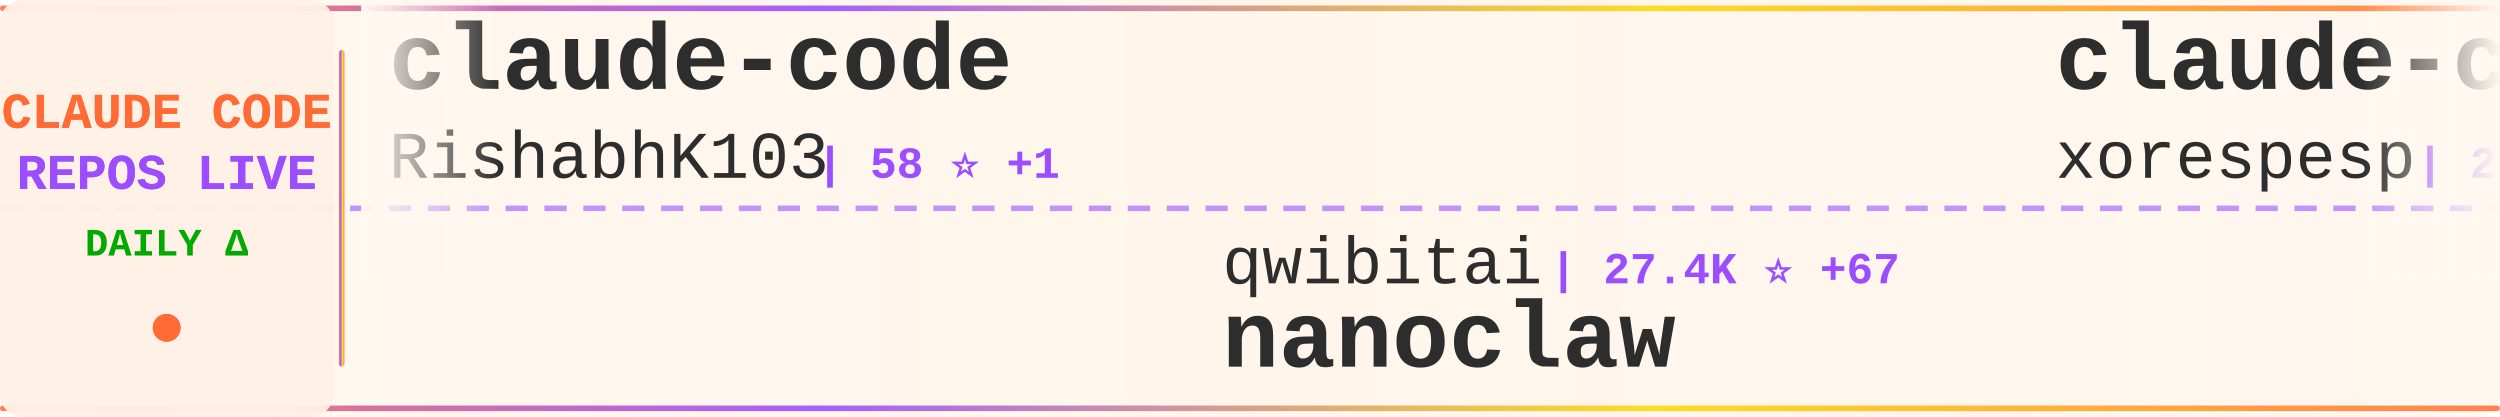
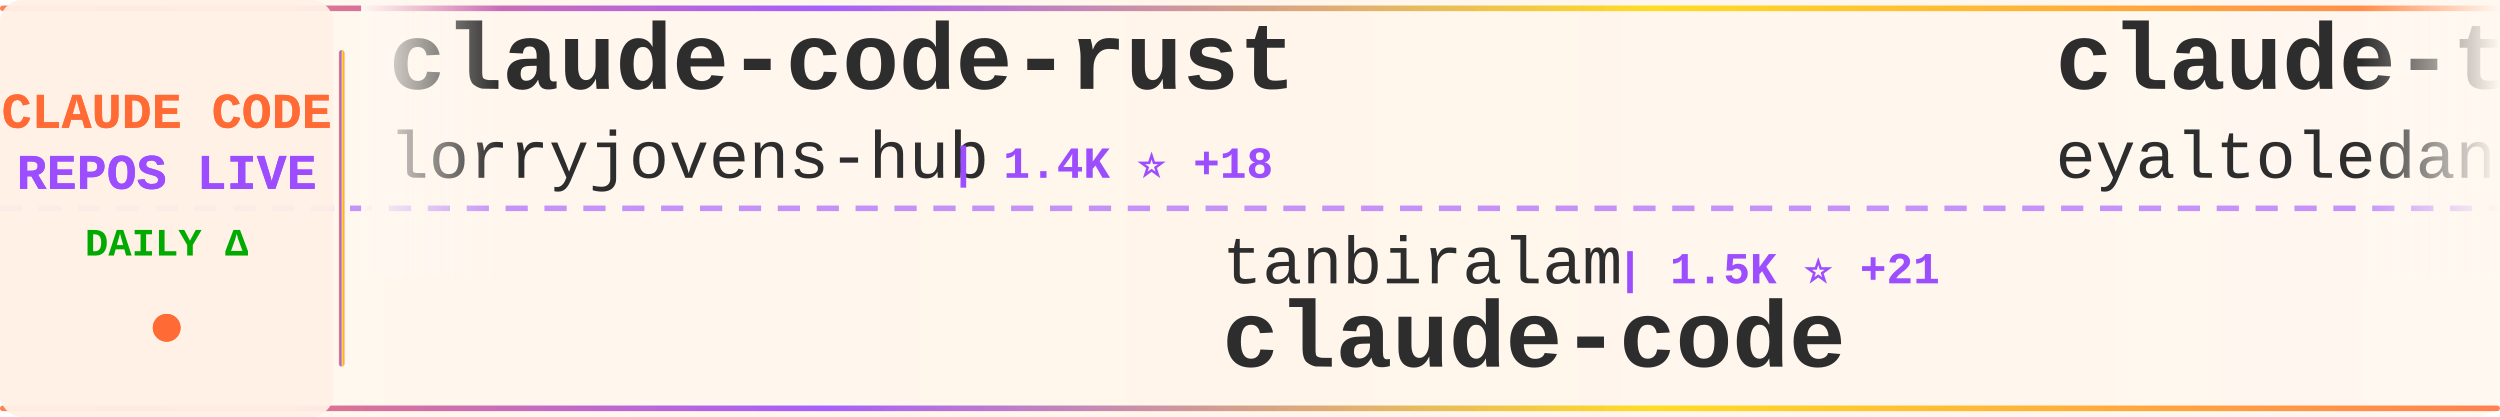
<svg xmlns="http://www.w3.org/2000/svg" width="900" height="150">
  <defs>
    <linearGradient id="tickerBg" x1="0%" y1="0%" x2="100%" y2="0%">
      <stop offset="0%" style="stop-color:#fff8f0;stop-opacity:0.98" />
      <stop offset="50%" style="stop-color:#fff5eb;stop-opacity:1" />
      <stop offset="100%" style="stop-color:#fff8f0;stop-opacity:0.98" />
    </linearGradient>
    <linearGradient id="borderGrad" x1="0%" y1="0%" x2="100%" y2="0%">
      <stop offset="0%" style="stop-color:#FF6B35;stop-opacity:0.85">
        <animate attributeName="stop-opacity" values="0.85;1;0.85" dur="2s" repeatCount="indefinite" />
      </stop>
      <stop offset="33%" style="stop-color:#9C4EFF;stop-opacity:0.9">
        <animate attributeName="stop-opacity" values="0.9;1;0.9" dur="2.2s" repeatCount="indefinite" />
      </stop>
      <stop offset="66%" style="stop-color:#FFD700;stop-opacity:0.85">
        <animate attributeName="stop-opacity" values="0.85;1;0.85" dur="1.8s" repeatCount="indefinite" />
      </stop>
      <stop offset="100%" style="stop-color:#FF6B35;stop-opacity:0.85">
        <animate attributeName="stop-opacity" values="0.85;1;0.85" dur="2s" repeatCount="indefinite" />
      </stop>
    </linearGradient>
    <filter id="textGlow">
      <feGaussianBlur stdDeviation="0.15" result="coloredBlur" />
      <feMerge>
        <feMergeNode in="coloredBlur" />
        <feMergeNode in="SourceGraphic" />
      </feMerge>
    </filter>
    <filter id="metricGlow">
      <feGaussianBlur stdDeviation="0.2" result="coloredBlur" />
      <feMerge>
        <feMergeNode in="coloredBlur" />
        <feMergeNode in="SourceGraphic" />
      </feMerge>
    </filter>
    <linearGradient id="leftFade" x1="0%" y1="0%" x2="100%" y2="0%">
      <stop offset="0%" style="stop-color:#fff8f0;stop-opacity:1" />
      <stop offset="100%" style="stop-color:#fff8f0;stop-opacity:0" />
    </linearGradient>
    <linearGradient id="rightFade" x1="0%" y1="0%" x2="100%" y2="0%">
      <stop offset="0%" style="stop-color:#fff8f0;stop-opacity:0" />
      <stop offset="100%" style="stop-color:#fff8f0;stop-opacity:1" />
    </linearGradient>
  </defs>
  <rect width="900" height="150" fill="url(#tickerBg)" rx="8" />
  <rect x="0" y="2" width="900" height="2" fill="url(#borderGrad)" rx="1" />
  <rect x="0" y="146" width="900" height="2" fill="url(#borderGrad)" rx="1" />
  <line x1="0" y1="75" x2="900" y2="75" stroke="#9C4EFF" stroke-width="2" stroke-dasharray="8 6" opacity="0.6" />
  <rect x="0" y="0" width="120" height="150" fill="#fff0e6" opacity="0.95" rx="8" />
  <text x="60" y="46" font-family="'Courier New', monospace" font-size="18" font-weight="bold" fill="#FF6B35" text-anchor="middle" filter="url(#textGlow)">
    CLAUDE CODE
  </text>
  <text x="60" y="68" font-family="'Courier New', monospace" font-size="18" font-weight="bold" fill="#9C4EFF" text-anchor="middle" filter="url(#textGlow)">
    REPOS LIVE
  </text>
  <text x="60" y="92" font-family="'Courier New', monospace" font-size="14" font-weight="bold" fill="#00aa00" text-anchor="middle">
    DAILY Δ
  </text>
  <circle cx="60" cy="118" r="5" fill="#FF6B35" filter="url(#metricGlow)">
    <animate attributeName="r" values="4;6;4" dur="1.5s" repeatCount="indefinite" />
    <animate attributeName="opacity" values="0.6;1;0.6" dur="1.5s" repeatCount="indefinite" />
  </circle>
  <rect x="122" y="18" width="2" height="114" fill="url(#borderGrad)" rx="1" />
  <clipPath id="tickerClip">
    <rect x="130" y="0" width="770" height="150" />
  </clipPath>
  <g clip-path="url(#tickerClip)">
    <g id="tickerItems">
      <animateTransform attributeName="transform" attributeType="XML" type="translate" from="0 0" to="-3000 0" dur="54s" repeatCount="indefinite" />
      <g transform="translate(0, 0)">
-         <text x="140" y="32" font-family="'Courier New', monospace" font-size="34" font-weight="bold" fill="#2d2d2d">claude-code</text>
-         <text x="140" y="64" font-family="'Courier New', monospace" font-size="24" font-weight="normal" fill="#2d2d2d" opacity="1.0">RishabhK103</text>
-         <text x="294" y="64" font-family="'Courier New', monospace" font-size="16" font-weight="bold" fill="#9C4EFF"> | 58 ⭐ +1</text>
+         <text x="140" y="32" font-family="'Courier New', monospace" font-size="34" font-weight="bold" fill="#2d2d2d">claude-code-rust</text>
+         <text x="140" y="64" font-family="'Courier New', monospace" font-size="24" font-weight="normal" fill="#2d2d2d" opacity="1.0">lorryjovens-hub</text>
+         <text x="342" y="64" font-family="'Courier New', monospace" font-size="16" font-weight="bold" fill="#9C4EFF"> | 1.4K ⭐ +18</text>
      </g>
      <g transform="translate(300, 0)">
-         <text x="140" y="102" font-family="'Courier New', monospace" font-size="24" font-weight="normal" fill="#2d2d2d" opacity="1.0">qwibitai</text>
-         <text x="258" y="102" font-family="'Courier New', monospace" font-size="16" font-weight="bold" fill="#9C4EFF"> | 27.4K ⭐ +67</text>
-         <text x="140" y="132" font-family="'Courier New', monospace" font-size="34" font-weight="bold" fill="#2d2d2d">nanoclaw</text>
+         <text x="140" y="102" font-family="'Courier New', monospace" font-size="24" font-weight="normal" fill="#2d2d2d" opacity="1.0">tanbiralam</text>
+         <text x="282" y="102" font-family="'Courier New', monospace" font-size="16" font-weight="bold" fill="#9C4EFF"> | 1.5K ⭐ +21</text>
+         <text x="140" y="132" font-family="'Courier New', monospace" font-size="34" font-weight="bold" fill="#2d2d2d">claude-code</text>
      </g>
      <g transform="translate(600, 0)">
-         <text x="140" y="32" font-family="'Courier New', monospace" font-size="34" font-weight="bold" fill="#2d2d2d">claude-code</text>
-         <text x="140" y="64" font-family="'Courier New', monospace" font-size="24" font-weight="normal" fill="#2d2d2d" opacity="1.0">xorespesp</text>
-         <text x="270" y="64" font-family="'Courier New', monospace" font-size="16" font-weight="bold" fill="#9C4EFF"> | 215 ⭐ +1</text>
+         <text x="140" y="32" font-family="'Courier New', monospace" font-size="34" font-weight="bold" fill="#2d2d2d">claude-task-master</text>
+         <text x="140" y="64" font-family="'Courier New', monospace" font-size="24" font-weight="normal" fill="#2d2d2d" opacity="1.0">eyaltoledano</text>
+         <text x="306" y="64" font-family="'Courier New', monospace" font-size="16" font-weight="bold" fill="#9C4EFF"> | 26.6K ⭐ +20</text>
      </g>
      <g transform="translate(900, 0)">
-         <text x="140" y="102" font-family="'Courier New', monospace" font-size="24" font-weight="normal" fill="#2d2d2d" opacity="1.0">musistudio</text>
-         <text x="282" y="102" font-family="'Courier New', monospace" font-size="16" font-weight="bold" fill="#9C4EFF"> | 32.4K ⭐ +76</text>
-         <text x="140" y="132" font-family="'Courier New', monospace" font-size="34" font-weight="bold" fill="#2d2d2d">claude-code-router</text>
+         <text x="140" y="102" font-family="'Courier New', monospace" font-size="24" font-weight="normal" fill="#2d2d2d" opacity="1.0">AICoderTudou</text>
+         <text x="306" y="102" font-family="'Courier New', monospace" font-size="16" font-weight="bold" fill="#9C4EFF"> | 483 ⭐ +3</text>
+         <text x="140" y="132" font-family="'Courier New', monospace" font-size="34" font-weight="bold" fill="#2d2d2d">claude-code-tudou</text>
      </g>
      <g transform="translate(1200, 0)">
-         <text x="140" y="32" font-family="'Courier New', monospace" font-size="34" font-weight="bold" fill="#2d2d2d">claude-code-guide</text>
-         <text x="140" y="64" font-family="'Courier New', monospace" font-size="24" font-weight="normal" fill="#2d2d2d" opacity="1.0">zebbern</text>
-         <text x="246" y="64" font-family="'Courier New', monospace" font-size="16" font-weight="bold" fill="#9C4EFF"> | 3.9K ⭐ +8</text>
+         <text x="140" y="32" font-family="'Courier New', monospace" font-size="34" font-weight="bold" fill="#2d2d2d">claude-code</text>
+         <text x="140" y="64" font-family="'Courier New', monospace" font-size="24" font-weight="normal" fill="#2d2d2d" opacity="1.0">jarmuine</text>
+         <text x="258" y="64" font-family="'Courier New', monospace" font-size="16" font-weight="bold" fill="#9C4EFF"> | 2.0K ⭐ +11</text>
      </g>
      <g transform="translate(1500, 0)">
-         <text x="140" y="102" font-family="'Courier New', monospace" font-size="24" font-weight="normal" fill="#2d2d2d" opacity="1.0">Windy3f3f3f3f</text>
-         <text x="318" y="102" font-family="'Courier New', monospace" font-size="16" font-weight="bold" fill="#9C4EFF"> | 1.9K ⭐ +20</text>
-         <text x="140" y="132" font-family="'Courier New', monospace" font-size="34" font-weight="bold" fill="#2d2d2d">how-claude-code-works</text>
+         <text x="140" y="102" font-family="'Courier New', monospace" font-size="24" font-weight="normal" fill="#2d2d2d" opacity="1.0">codeaashu</text>
+         <text x="270" y="102" font-family="'Courier New', monospace" font-size="16" font-weight="bold" fill="#9C4EFF"> | 2.1K ⭐ +23</text>
+         <text x="140" y="132" font-family="'Courier New', monospace" font-size="34" font-weight="bold" fill="#2d2d2d">claude-code</text>
      </g>
      <g transform="translate(1800, 0)">
-         <text x="140" y="32" font-family="'Courier New', monospace" font-size="34" font-weight="bold" fill="#2d2d2d">claude-code-tudou</text>
-         <text x="140" y="64" font-family="'Courier New', monospace" font-size="24" font-weight="normal" fill="#2d2d2d" opacity="1.0">AICoderTudou</text>
-         <text x="306" y="64" font-family="'Courier New', monospace" font-size="16" font-weight="bold" fill="#9C4EFF"> | 482 ⭐ +2</text>
-       </g>
-       <g transform="translate(2100, 0)">
-         <text x="140" y="102" font-family="'Courier New', monospace" font-size="24" font-weight="normal" fill="#2d2d2d" opacity="1.0">Piebald-AI</text>
-         <text x="282" y="102" font-family="'Courier New', monospace" font-size="16" font-weight="bold" fill="#9C4EFF"> | 9.0K ⭐ +77</text>
-         <text x="140" y="132" font-family="'Courier New', monospace" font-size="34" font-weight="bold" fill="#2d2d2d">claude-code-system-promp...</text>
-       </g>
-       <g transform="translate(2400, 0)">
        <text x="140" y="32" font-family="'Courier New', monospace" font-size="34" font-weight="bold" fill="#2d2d2d">claude-code</text>
        <text x="140" y="64" font-family="'Courier New', monospace" font-size="24" font-weight="normal" fill="#2d2d2d" opacity="1.0">mehmoodosman</text>
        <text x="306" y="64" font-family="'Courier New', monospace" font-size="16" font-weight="bold" fill="#9C4EFF"> | 163 ⭐</text>
      </g>
+       <g transform="translate(2100, 0)">
+         <text x="140" y="102" font-family="'Courier New', monospace" font-size="24" font-weight="normal" fill="#2d2d2d" opacity="1.0">hangsman</text>
+         <text x="258" y="102" font-family="'Courier New', monospace" font-size="16" font-weight="bold" fill="#9C4EFF"> | 754 ⭐ +2</text>
+         <text x="140" y="132" font-family="'Courier New', monospace" font-size="34" font-weight="bold" fill="#2d2d2d">claude-code-source</text>
+       </g>
+       <g transform="translate(2400, 0)">
+         <text x="140" y="32" font-family="'Courier New', monospace" font-size="34" font-weight="bold" fill="#2d2d2d">antigravity-awesome-skil...</text>
+         <text x="140" y="64" font-family="'Courier New', monospace" font-size="24" font-weight="normal" fill="#2d2d2d" opacity="1.0">sickn33</text>
+         <text x="246" y="64" font-family="'Courier New', monospace" font-size="16" font-weight="bold" fill="#9C4EFF"> | 33.5K ⭐ +263</text>
+       </g>
      <g transform="translate(2700, 0)">
-         <text x="140" y="102" font-family="'Courier New', monospace" font-size="24" font-weight="normal" fill="#2d2d2d" opacity="1.0">affaan-m</text>
-         <text x="258" y="102" font-family="'Courier New', monospace" font-size="16" font-weight="bold" fill="#9C4EFF"> | 158.2K ⭐ +1.3K</text>
-         <text x="140" y="132" font-family="'Courier New', monospace" font-size="34" font-weight="bold" fill="#2d2d2d">everything-claude-code</text>
+         <text x="140" y="102" font-family="'Courier New', monospace" font-size="24" font-weight="normal" fill="#2d2d2d" opacity="1.0">lintsinghua</text>
+         <text x="294" y="102" font-family="'Courier New', monospace" font-size="16" font-weight="bold" fill="#9C4EFF"> | 2.8K ⭐ +40</text>
+         <text x="140" y="132" font-family="'Courier New', monospace" font-size="34" font-weight="bold" fill="#2d2d2d">claude-code-book</text>
      </g>
      <g transform="translate(3000, 0)">
-         <text x="140" y="32" font-family="'Courier New', monospace" font-size="34" font-weight="bold" fill="#2d2d2d">claude-code</text>
-         <text x="140" y="64" font-family="'Courier New', monospace" font-size="24" font-weight="normal" fill="#2d2d2d" opacity="1.0">RishabhK103</text>
-         <text x="294" y="64" font-family="'Courier New', monospace" font-size="16" font-weight="bold" fill="#9C4EFF"> | 58 ⭐ +1</text>
+         <text x="140" y="32" font-family="'Courier New', monospace" font-size="34" font-weight="bold" fill="#2d2d2d">claude-code-rust</text>
+         <text x="140" y="64" font-family="'Courier New', monospace" font-size="24" font-weight="normal" fill="#2d2d2d" opacity="1.0">lorryjovens-hub</text>
+         <text x="342" y="64" font-family="'Courier New', monospace" font-size="16" font-weight="bold" fill="#9C4EFF"> | 1.4K ⭐ +18</text>
      </g>
      <g transform="translate(3300, 0)">
-         <text x="140" y="102" font-family="'Courier New', monospace" font-size="24" font-weight="normal" fill="#2d2d2d" opacity="1.0">qwibitai</text>
-         <text x="258" y="102" font-family="'Courier New', monospace" font-size="16" font-weight="bold" fill="#9C4EFF"> | 27.4K ⭐ +67</text>
-         <text x="140" y="132" font-family="'Courier New', monospace" font-size="34" font-weight="bold" fill="#2d2d2d">nanoclaw</text>
+         <text x="140" y="102" font-family="'Courier New', monospace" font-size="24" font-weight="normal" fill="#2d2d2d" opacity="1.0">tanbiralam</text>
+         <text x="282" y="102" font-family="'Courier New', monospace" font-size="16" font-weight="bold" fill="#9C4EFF"> | 1.5K ⭐ +21</text>
+         <text x="140" y="132" font-family="'Courier New', monospace" font-size="34" font-weight="bold" fill="#2d2d2d">claude-code</text>
      </g>
      <g transform="translate(3600, 0)">
-         <text x="140" y="32" font-family="'Courier New', monospace" font-size="34" font-weight="bold" fill="#2d2d2d">claude-code</text>
-         <text x="140" y="64" font-family="'Courier New', monospace" font-size="24" font-weight="normal" fill="#2d2d2d" opacity="1.0">xorespesp</text>
-         <text x="270" y="64" font-family="'Courier New', monospace" font-size="16" font-weight="bold" fill="#9C4EFF"> | 215 ⭐ +1</text>
+         <text x="140" y="32" font-family="'Courier New', monospace" font-size="34" font-weight="bold" fill="#2d2d2d">claude-task-master</text>
+         <text x="140" y="64" font-family="'Courier New', monospace" font-size="24" font-weight="normal" fill="#2d2d2d" opacity="1.0">eyaltoledano</text>
+         <text x="306" y="64" font-family="'Courier New', monospace" font-size="16" font-weight="bold" fill="#9C4EFF"> | 26.6K ⭐ +20</text>
      </g>
      <g transform="translate(3900, 0)">
-         <text x="140" y="102" font-family="'Courier New', monospace" font-size="24" font-weight="normal" fill="#2d2d2d" opacity="1.0">musistudio</text>
-         <text x="282" y="102" font-family="'Courier New', monospace" font-size="16" font-weight="bold" fill="#9C4EFF"> | 32.4K ⭐ +76</text>
-         <text x="140" y="132" font-family="'Courier New', monospace" font-size="34" font-weight="bold" fill="#2d2d2d">claude-code-router</text>
+         <text x="140" y="102" font-family="'Courier New', monospace" font-size="24" font-weight="normal" fill="#2d2d2d" opacity="1.0">AICoderTudou</text>
+         <text x="306" y="102" font-family="'Courier New', monospace" font-size="16" font-weight="bold" fill="#9C4EFF"> | 483 ⭐ +3</text>
+         <text x="140" y="132" font-family="'Courier New', monospace" font-size="34" font-weight="bold" fill="#2d2d2d">claude-code-tudou</text>
      </g>
    </g>
  </g>
  <rect x="130" y="0" width="50" height="100" fill="url(#leftFade)" />
  <rect x="850" y="0" width="50" height="100" fill="url(#rightFade)" />
</svg>
